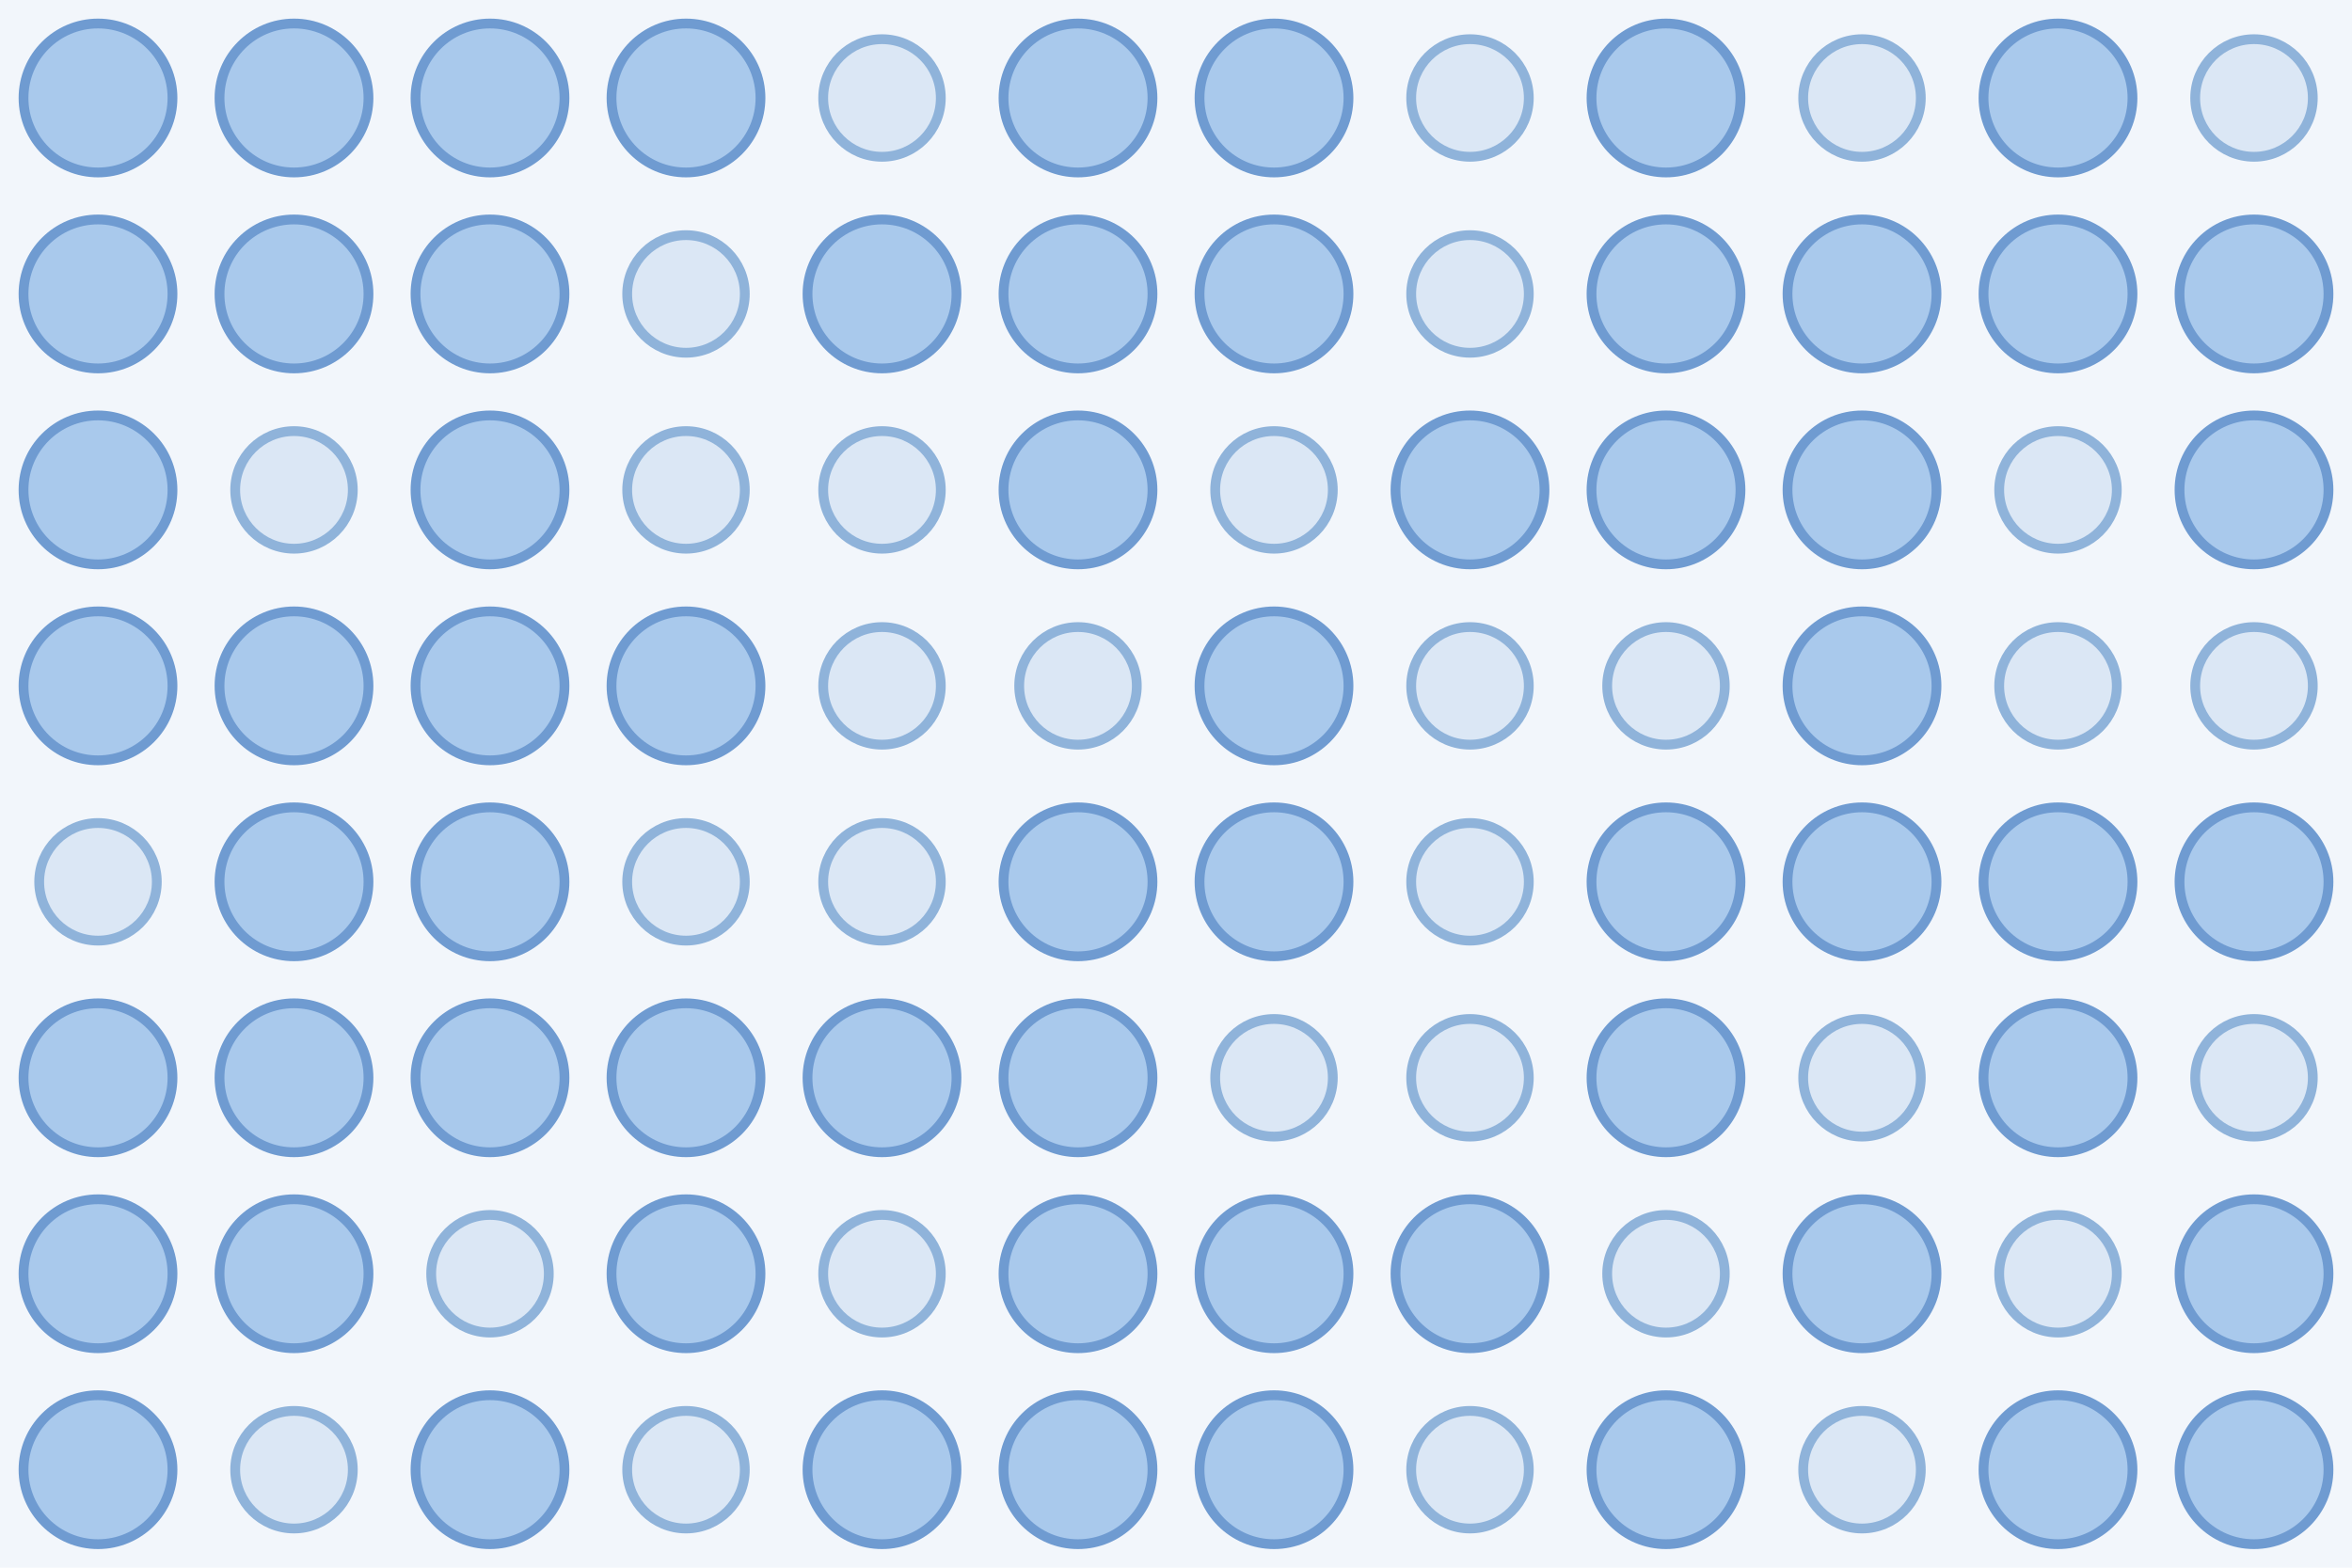
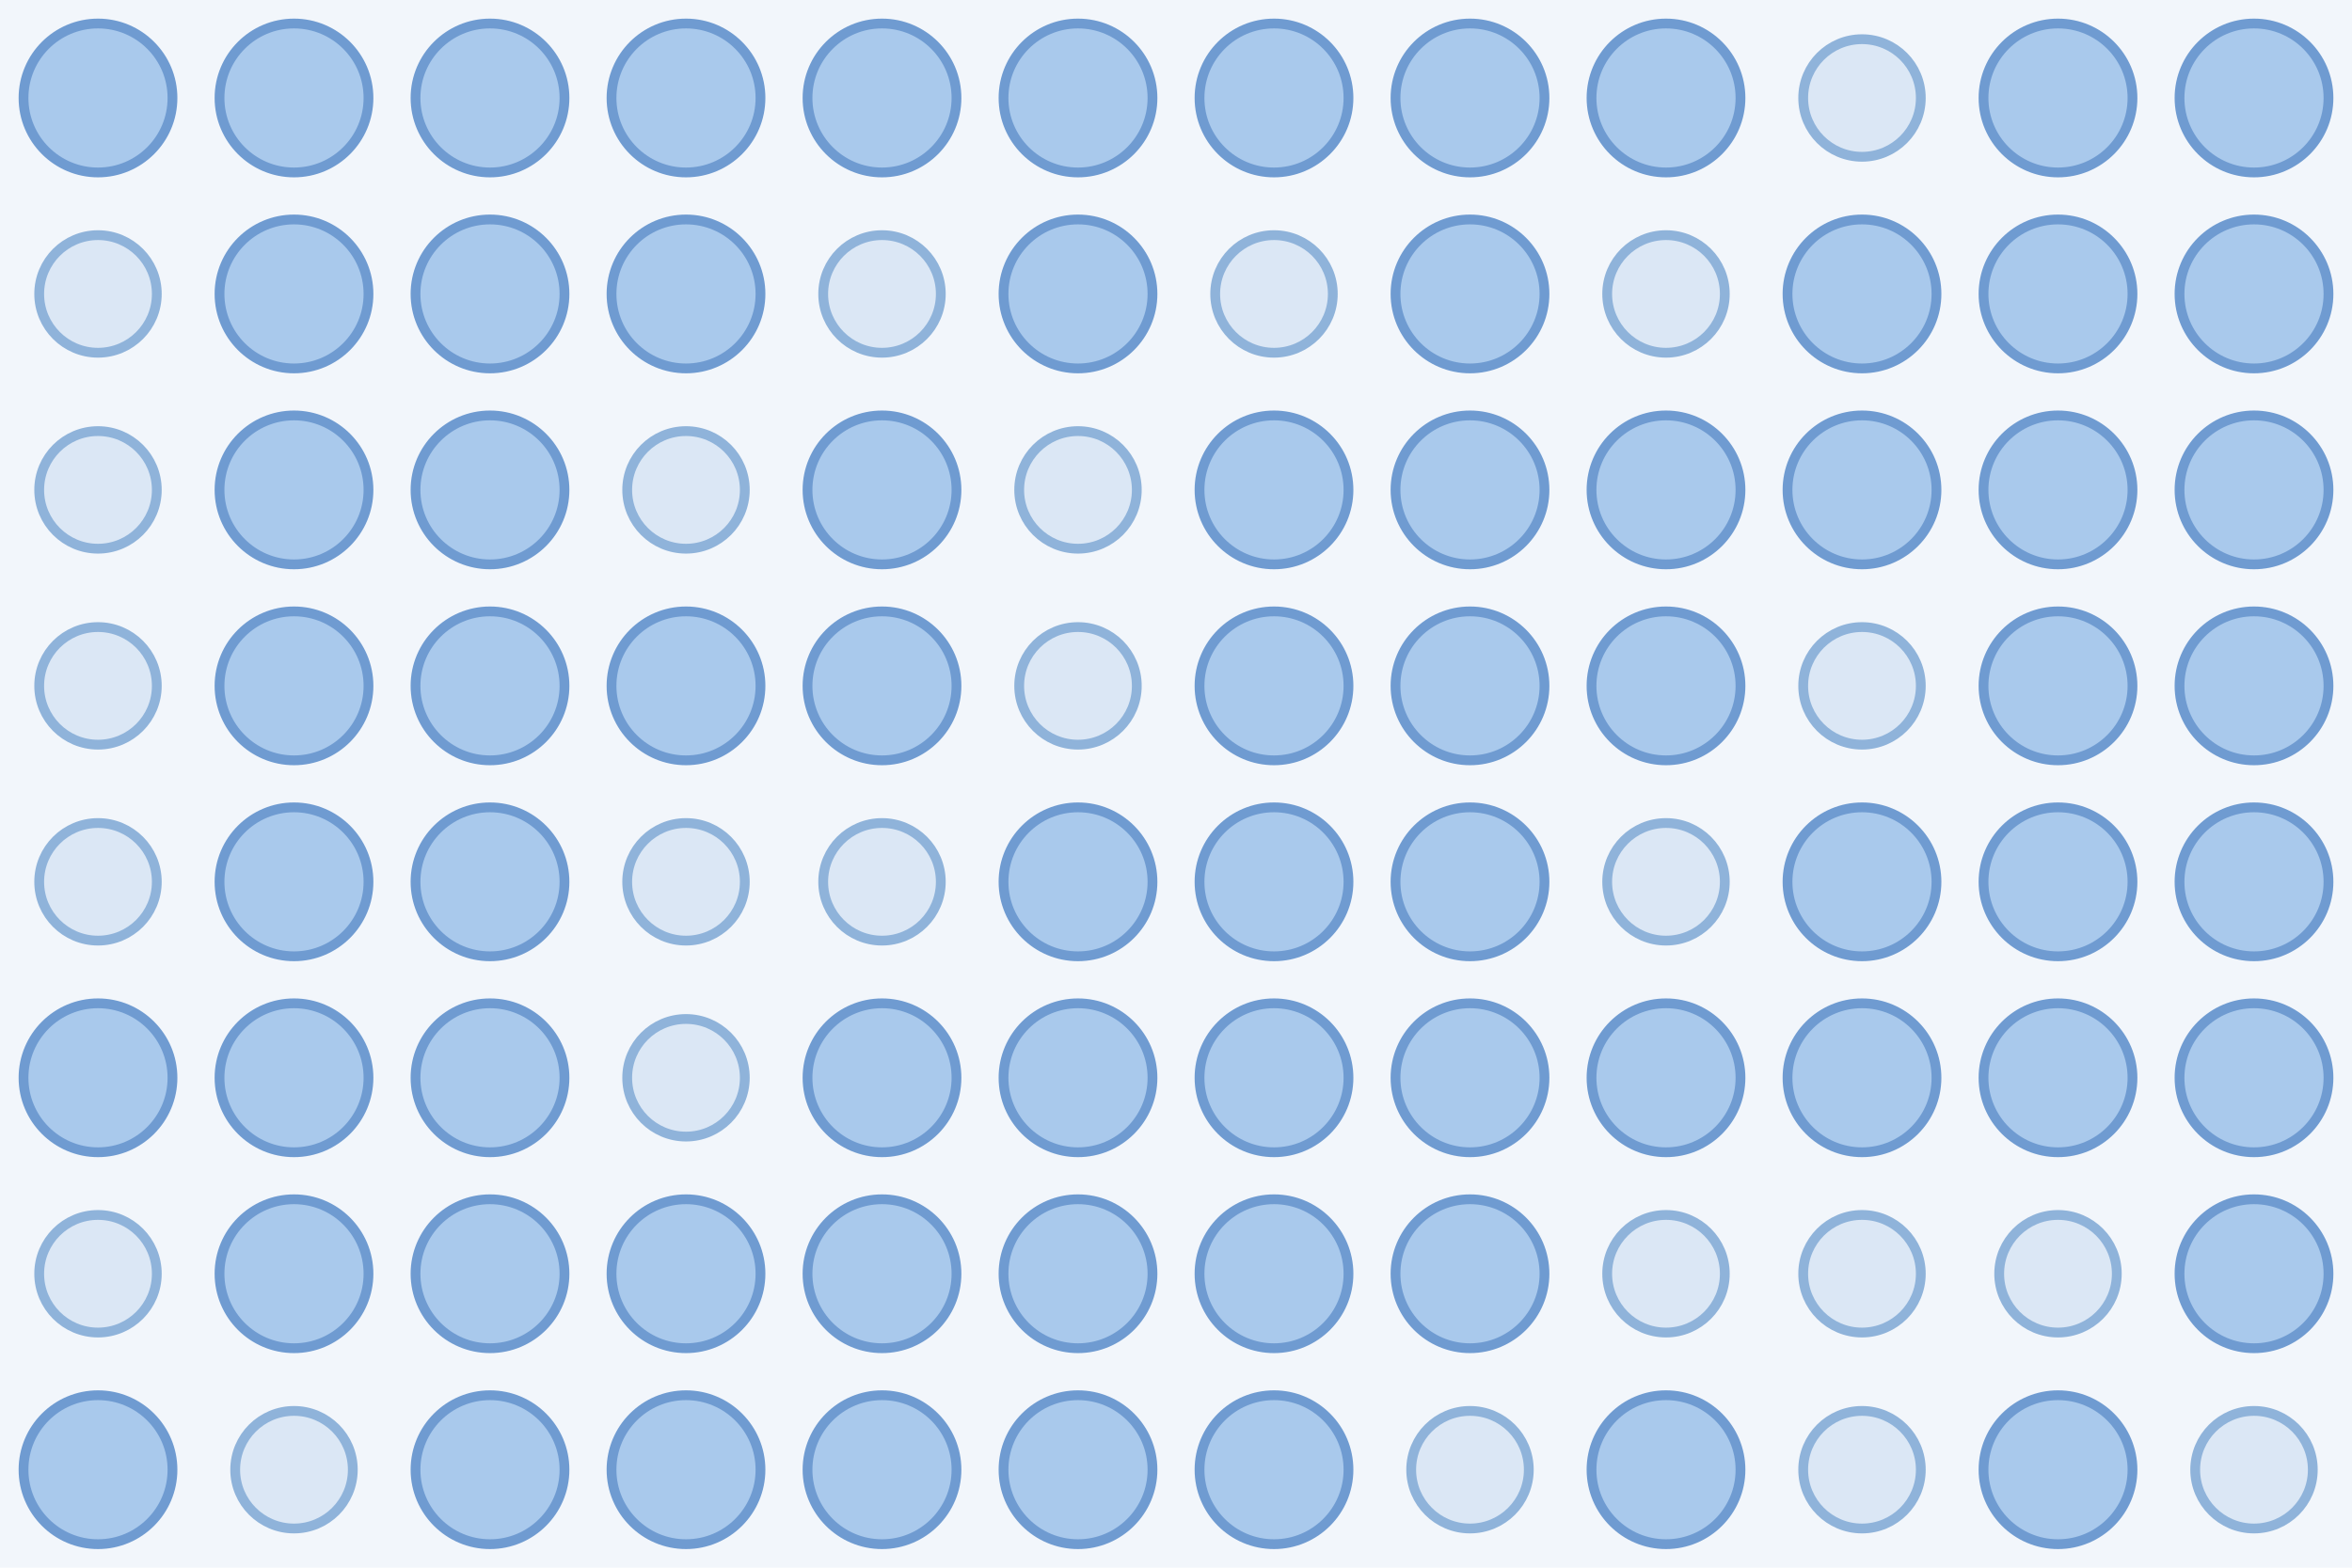
<svg xmlns="http://www.w3.org/2000/svg" width="480" height="320">
  <rect width="100%" height="100%" fill="#f2f6fb" />
  <circle cx="20.0" cy="20.0" r="15.2" fill="#a9c9ec" stroke="#6f9bd1" stroke-width="2" />
  <circle cx="60.0" cy="20.0" r="15.2" fill="#a9c9ec" stroke="#6f9bd1" stroke-width="2" />
  <circle cx="100.0" cy="20.0" r="15.2" fill="#a9c9ec" stroke="#6f9bd1" stroke-width="2" />
  <circle cx="140.0" cy="20.0" r="15.2" fill="#a9c9ec" stroke="#6f9bd1" stroke-width="2" />
-   <circle cx="180.0" cy="20.0" r="12.0" fill="#dbe7f5" stroke="#8fb3da" stroke-width="2" />
+   <circle cx="180.0" cy="20.0" r="15.2" fill="#a9c9ec" stroke="#6f9bd1" stroke-width="2" />
  <circle cx="220.0" cy="20.0" r="15.2" fill="#a9c9ec" stroke="#6f9bd1" stroke-width="2" />
  <circle cx="260.0" cy="20.0" r="15.2" fill="#a9c9ec" stroke="#6f9bd1" stroke-width="2" />
-   <circle cx="300.0" cy="20.0" r="12.0" fill="#dbe7f5" stroke="#8fb3da" stroke-width="2" />
+   <circle cx="300.0" cy="20.0" r="15.2" fill="#a9c9ec" stroke="#6f9bd1" stroke-width="2" />
  <circle cx="340.0" cy="20.0" r="15.2" fill="#a9c9ec" stroke="#6f9bd1" stroke-width="2" />
  <circle cx="380.0" cy="20.0" r="12.0" fill="#dbe7f5" stroke="#8fb3da" stroke-width="2" />
  <circle cx="420.0" cy="20.0" r="15.2" fill="#a9c9ec" stroke="#6f9bd1" stroke-width="2" />
-   <circle cx="460.0" cy="20.0" r="12.0" fill="#dbe7f5" stroke="#8fb3da" stroke-width="2" />
-   <circle cx="20.0" cy="60.0" r="15.2" fill="#a9c9ec" stroke="#6f9bd1" stroke-width="2" />
+   <circle cx="460.0" cy="20.0" r="15.2" fill="#a9c9ec" stroke="#6f9bd1" stroke-width="2" />
+   <circle cx="20.0" cy="60.0" r="12.0" fill="#dbe7f5" stroke="#8fb3da" stroke-width="2" />
  <circle cx="60.0" cy="60.0" r="15.2" fill="#a9c9ec" stroke="#6f9bd1" stroke-width="2" />
  <circle cx="100.0" cy="60.0" r="15.2" fill="#a9c9ec" stroke="#6f9bd1" stroke-width="2" />
-   <circle cx="140.0" cy="60.0" r="12.0" fill="#dbe7f5" stroke="#8fb3da" stroke-width="2" />
-   <circle cx="180.0" cy="60.0" r="15.2" fill="#a9c9ec" stroke="#6f9bd1" stroke-width="2" />
+   <circle cx="140.0" cy="60.0" r="15.2" fill="#a9c9ec" stroke="#6f9bd1" stroke-width="2" />
+   <circle cx="180.0" cy="60.0" r="12.0" fill="#dbe7f5" stroke="#8fb3da" stroke-width="2" />
  <circle cx="220.0" cy="60.0" r="15.2" fill="#a9c9ec" stroke="#6f9bd1" stroke-width="2" />
-   <circle cx="260.0" cy="60.0" r="15.2" fill="#a9c9ec" stroke="#6f9bd1" stroke-width="2" />
-   <circle cx="300.0" cy="60.0" r="12.0" fill="#dbe7f5" stroke="#8fb3da" stroke-width="2" />
-   <circle cx="340.0" cy="60.0" r="15.2" fill="#a9c9ec" stroke="#6f9bd1" stroke-width="2" />
+   <circle cx="260.0" cy="60.0" r="12.0" fill="#dbe7f5" stroke="#8fb3da" stroke-width="2" />
+   <circle cx="300.0" cy="60.0" r="15.2" fill="#a9c9ec" stroke="#6f9bd1" stroke-width="2" />
+   <circle cx="340.0" cy="60.0" r="12.0" fill="#dbe7f5" stroke="#8fb3da" stroke-width="2" />
  <circle cx="380.0" cy="60.0" r="15.2" fill="#a9c9ec" stroke="#6f9bd1" stroke-width="2" />
  <circle cx="420.0" cy="60.0" r="15.2" fill="#a9c9ec" stroke="#6f9bd1" stroke-width="2" />
  <circle cx="460.0" cy="60.0" r="15.2" fill="#a9c9ec" stroke="#6f9bd1" stroke-width="2" />
-   <circle cx="20.0" cy="100.0" r="15.2" fill="#a9c9ec" stroke="#6f9bd1" stroke-width="2" />
-   <circle cx="60.0" cy="100.0" r="12.0" fill="#dbe7f5" stroke="#8fb3da" stroke-width="2" />
+   <circle cx="20.0" cy="100.0" r="12.0" fill="#dbe7f5" stroke="#8fb3da" stroke-width="2" />
+   <circle cx="60.0" cy="100.0" r="15.2" fill="#a9c9ec" stroke="#6f9bd1" stroke-width="2" />
  <circle cx="100.0" cy="100.0" r="15.2" fill="#a9c9ec" stroke="#6f9bd1" stroke-width="2" />
  <circle cx="140.0" cy="100.0" r="12.0" fill="#dbe7f5" stroke="#8fb3da" stroke-width="2" />
-   <circle cx="180.0" cy="100.0" r="12.0" fill="#dbe7f5" stroke="#8fb3da" stroke-width="2" />
-   <circle cx="220.0" cy="100.0" r="15.2" fill="#a9c9ec" stroke="#6f9bd1" stroke-width="2" />
-   <circle cx="260.0" cy="100.0" r="12.0" fill="#dbe7f5" stroke="#8fb3da" stroke-width="2" />
+   <circle cx="180.0" cy="100.0" r="15.2" fill="#a9c9ec" stroke="#6f9bd1" stroke-width="2" />
+   <circle cx="220.0" cy="100.0" r="12.0" fill="#dbe7f5" stroke="#8fb3da" stroke-width="2" />
+   <circle cx="260.0" cy="100.0" r="15.2" fill="#a9c9ec" stroke="#6f9bd1" stroke-width="2" />
  <circle cx="300.0" cy="100.0" r="15.2" fill="#a9c9ec" stroke="#6f9bd1" stroke-width="2" />
  <circle cx="340.0" cy="100.0" r="15.2" fill="#a9c9ec" stroke="#6f9bd1" stroke-width="2" />
  <circle cx="380.0" cy="100.0" r="15.2" fill="#a9c9ec" stroke="#6f9bd1" stroke-width="2" />
-   <circle cx="420.0" cy="100.0" r="12.0" fill="#dbe7f5" stroke="#8fb3da" stroke-width="2" />
+   <circle cx="420.0" cy="100.0" r="15.2" fill="#a9c9ec" stroke="#6f9bd1" stroke-width="2" />
  <circle cx="460.0" cy="100.0" r="15.2" fill="#a9c9ec" stroke="#6f9bd1" stroke-width="2" />
-   <circle cx="20.0" cy="140.0" r="15.2" fill="#a9c9ec" stroke="#6f9bd1" stroke-width="2" />
+   <circle cx="20.0" cy="140.0" r="12.0" fill="#dbe7f5" stroke="#8fb3da" stroke-width="2" />
  <circle cx="60.0" cy="140.0" r="15.2" fill="#a9c9ec" stroke="#6f9bd1" stroke-width="2" />
  <circle cx="100.0" cy="140.0" r="15.2" fill="#a9c9ec" stroke="#6f9bd1" stroke-width="2" />
  <circle cx="140.0" cy="140.0" r="15.2" fill="#a9c9ec" stroke="#6f9bd1" stroke-width="2" />
-   <circle cx="180.0" cy="140.0" r="12.0" fill="#dbe7f5" stroke="#8fb3da" stroke-width="2" />
+   <circle cx="180.0" cy="140.0" r="15.2" fill="#a9c9ec" stroke="#6f9bd1" stroke-width="2" />
  <circle cx="220.0" cy="140.0" r="12.0" fill="#dbe7f5" stroke="#8fb3da" stroke-width="2" />
  <circle cx="260.0" cy="140.0" r="15.2" fill="#a9c9ec" stroke="#6f9bd1" stroke-width="2" />
-   <circle cx="300.0" cy="140.0" r="12.0" fill="#dbe7f5" stroke="#8fb3da" stroke-width="2" />
-   <circle cx="340.0" cy="140.0" r="12.0" fill="#dbe7f5" stroke="#8fb3da" stroke-width="2" />
-   <circle cx="380.0" cy="140.0" r="15.2" fill="#a9c9ec" stroke="#6f9bd1" stroke-width="2" />
-   <circle cx="420.0" cy="140.0" r="12.0" fill="#dbe7f5" stroke="#8fb3da" stroke-width="2" />
-   <circle cx="460.0" cy="140.0" r="12.0" fill="#dbe7f5" stroke="#8fb3da" stroke-width="2" />
+   <circle cx="300.0" cy="140.0" r="15.2" fill="#a9c9ec" stroke="#6f9bd1" stroke-width="2" />
+   <circle cx="340.0" cy="140.0" r="15.2" fill="#a9c9ec" stroke="#6f9bd1" stroke-width="2" />
+   <circle cx="380.0" cy="140.0" r="12.0" fill="#dbe7f5" stroke="#8fb3da" stroke-width="2" />
+   <circle cx="420.0" cy="140.0" r="15.2" fill="#a9c9ec" stroke="#6f9bd1" stroke-width="2" />
+   <circle cx="460.0" cy="140.0" r="15.2" fill="#a9c9ec" stroke="#6f9bd1" stroke-width="2" />
  <circle cx="20.0" cy="180.0" r="12.0" fill="#dbe7f5" stroke="#8fb3da" stroke-width="2" />
  <circle cx="60.0" cy="180.0" r="15.2" fill="#a9c9ec" stroke="#6f9bd1" stroke-width="2" />
  <circle cx="100.0" cy="180.0" r="15.2" fill="#a9c9ec" stroke="#6f9bd1" stroke-width="2" />
  <circle cx="140.0" cy="180.0" r="12.0" fill="#dbe7f5" stroke="#8fb3da" stroke-width="2" />
  <circle cx="180.0" cy="180.0" r="12.0" fill="#dbe7f5" stroke="#8fb3da" stroke-width="2" />
  <circle cx="220.0" cy="180.0" r="15.2" fill="#a9c9ec" stroke="#6f9bd1" stroke-width="2" />
  <circle cx="260.0" cy="180.0" r="15.2" fill="#a9c9ec" stroke="#6f9bd1" stroke-width="2" />
-   <circle cx="300.0" cy="180.0" r="12.0" fill="#dbe7f5" stroke="#8fb3da" stroke-width="2" />
-   <circle cx="340.0" cy="180.0" r="15.2" fill="#a9c9ec" stroke="#6f9bd1" stroke-width="2" />
+   <circle cx="300.0" cy="180.0" r="15.2" fill="#a9c9ec" stroke="#6f9bd1" stroke-width="2" />
+   <circle cx="340.0" cy="180.0" r="12.0" fill="#dbe7f5" stroke="#8fb3da" stroke-width="2" />
  <circle cx="380.0" cy="180.0" r="15.2" fill="#a9c9ec" stroke="#6f9bd1" stroke-width="2" />
  <circle cx="420.0" cy="180.0" r="15.2" fill="#a9c9ec" stroke="#6f9bd1" stroke-width="2" />
  <circle cx="460.0" cy="180.0" r="15.2" fill="#a9c9ec" stroke="#6f9bd1" stroke-width="2" />
  <circle cx="20.0" cy="220.0" r="15.2" fill="#a9c9ec" stroke="#6f9bd1" stroke-width="2" />
  <circle cx="60.0" cy="220.0" r="15.2" fill="#a9c9ec" stroke="#6f9bd1" stroke-width="2" />
  <circle cx="100.0" cy="220.0" r="15.2" fill="#a9c9ec" stroke="#6f9bd1" stroke-width="2" />
-   <circle cx="140.0" cy="220.0" r="15.2" fill="#a9c9ec" stroke="#6f9bd1" stroke-width="2" />
+   <circle cx="140.0" cy="220.0" r="12.0" fill="#dbe7f5" stroke="#8fb3da" stroke-width="2" />
  <circle cx="180.0" cy="220.0" r="15.2" fill="#a9c9ec" stroke="#6f9bd1" stroke-width="2" />
  <circle cx="220.0" cy="220.0" r="15.2" fill="#a9c9ec" stroke="#6f9bd1" stroke-width="2" />
-   <circle cx="260.0" cy="220.0" r="12.0" fill="#dbe7f5" stroke="#8fb3da" stroke-width="2" />
-   <circle cx="300.0" cy="220.0" r="12.0" fill="#dbe7f5" stroke="#8fb3da" stroke-width="2" />
+   <circle cx="260.0" cy="220.0" r="15.2" fill="#a9c9ec" stroke="#6f9bd1" stroke-width="2" />
+   <circle cx="300.0" cy="220.0" r="15.2" fill="#a9c9ec" stroke="#6f9bd1" stroke-width="2" />
  <circle cx="340.0" cy="220.0" r="15.2" fill="#a9c9ec" stroke="#6f9bd1" stroke-width="2" />
-   <circle cx="380.0" cy="220.0" r="12.0" fill="#dbe7f5" stroke="#8fb3da" stroke-width="2" />
+   <circle cx="380.0" cy="220.0" r="15.2" fill="#a9c9ec" stroke="#6f9bd1" stroke-width="2" />
  <circle cx="420.0" cy="220.0" r="15.2" fill="#a9c9ec" stroke="#6f9bd1" stroke-width="2" />
-   <circle cx="460.0" cy="220.0" r="12.0" fill="#dbe7f5" stroke="#8fb3da" stroke-width="2" />
-   <circle cx="20.0" cy="260.0" r="15.2" fill="#a9c9ec" stroke="#6f9bd1" stroke-width="2" />
+   <circle cx="460.0" cy="220.0" r="15.2" fill="#a9c9ec" stroke="#6f9bd1" stroke-width="2" />
+   <circle cx="20.0" cy="260.0" r="12.0" fill="#dbe7f5" stroke="#8fb3da" stroke-width="2" />
  <circle cx="60.0" cy="260.0" r="15.2" fill="#a9c9ec" stroke="#6f9bd1" stroke-width="2" />
-   <circle cx="100.0" cy="260.0" r="12.0" fill="#dbe7f5" stroke="#8fb3da" stroke-width="2" />
+   <circle cx="100.0" cy="260.0" r="15.2" fill="#a9c9ec" stroke="#6f9bd1" stroke-width="2" />
  <circle cx="140.0" cy="260.0" r="15.2" fill="#a9c9ec" stroke="#6f9bd1" stroke-width="2" />
-   <circle cx="180.0" cy="260.0" r="12.0" fill="#dbe7f5" stroke="#8fb3da" stroke-width="2" />
+   <circle cx="180.0" cy="260.0" r="15.2" fill="#a9c9ec" stroke="#6f9bd1" stroke-width="2" />
  <circle cx="220.0" cy="260.0" r="15.2" fill="#a9c9ec" stroke="#6f9bd1" stroke-width="2" />
  <circle cx="260.0" cy="260.0" r="15.2" fill="#a9c9ec" stroke="#6f9bd1" stroke-width="2" />
  <circle cx="300.0" cy="260.0" r="15.2" fill="#a9c9ec" stroke="#6f9bd1" stroke-width="2" />
  <circle cx="340.0" cy="260.0" r="12.0" fill="#dbe7f5" stroke="#8fb3da" stroke-width="2" />
-   <circle cx="380.0" cy="260.0" r="15.2" fill="#a9c9ec" stroke="#6f9bd1" stroke-width="2" />
+   <circle cx="380.0" cy="260.0" r="12.0" fill="#dbe7f5" stroke="#8fb3da" stroke-width="2" />
  <circle cx="420.0" cy="260.0" r="12.0" fill="#dbe7f5" stroke="#8fb3da" stroke-width="2" />
  <circle cx="460.0" cy="260.0" r="15.2" fill="#a9c9ec" stroke="#6f9bd1" stroke-width="2" />
  <circle cx="20.0" cy="300.0" r="15.2" fill="#a9c9ec" stroke="#6f9bd1" stroke-width="2" />
  <circle cx="60.0" cy="300.0" r="12.0" fill="#dbe7f5" stroke="#8fb3da" stroke-width="2" />
  <circle cx="100.0" cy="300.0" r="15.2" fill="#a9c9ec" stroke="#6f9bd1" stroke-width="2" />
-   <circle cx="140.0" cy="300.0" r="12.0" fill="#dbe7f5" stroke="#8fb3da" stroke-width="2" />
+   <circle cx="140.0" cy="300.0" r="15.2" fill="#a9c9ec" stroke="#6f9bd1" stroke-width="2" />
  <circle cx="180.0" cy="300.0" r="15.2" fill="#a9c9ec" stroke="#6f9bd1" stroke-width="2" />
  <circle cx="220.0" cy="300.0" r="15.2" fill="#a9c9ec" stroke="#6f9bd1" stroke-width="2" />
  <circle cx="260.0" cy="300.0" r="15.2" fill="#a9c9ec" stroke="#6f9bd1" stroke-width="2" />
  <circle cx="300.0" cy="300.0" r="12.0" fill="#dbe7f5" stroke="#8fb3da" stroke-width="2" />
  <circle cx="340.0" cy="300.0" r="15.2" fill="#a9c9ec" stroke="#6f9bd1" stroke-width="2" />
  <circle cx="380.0" cy="300.0" r="12.0" fill="#dbe7f5" stroke="#8fb3da" stroke-width="2" />
  <circle cx="420.0" cy="300.0" r="15.2" fill="#a9c9ec" stroke="#6f9bd1" stroke-width="2" />
-   <circle cx="460.0" cy="300.0" r="15.2" fill="#a9c9ec" stroke="#6f9bd1" stroke-width="2" />
+   <circle cx="460.0" cy="300.0" r="12.0" fill="#dbe7f5" stroke="#8fb3da" stroke-width="2" />
</svg>
